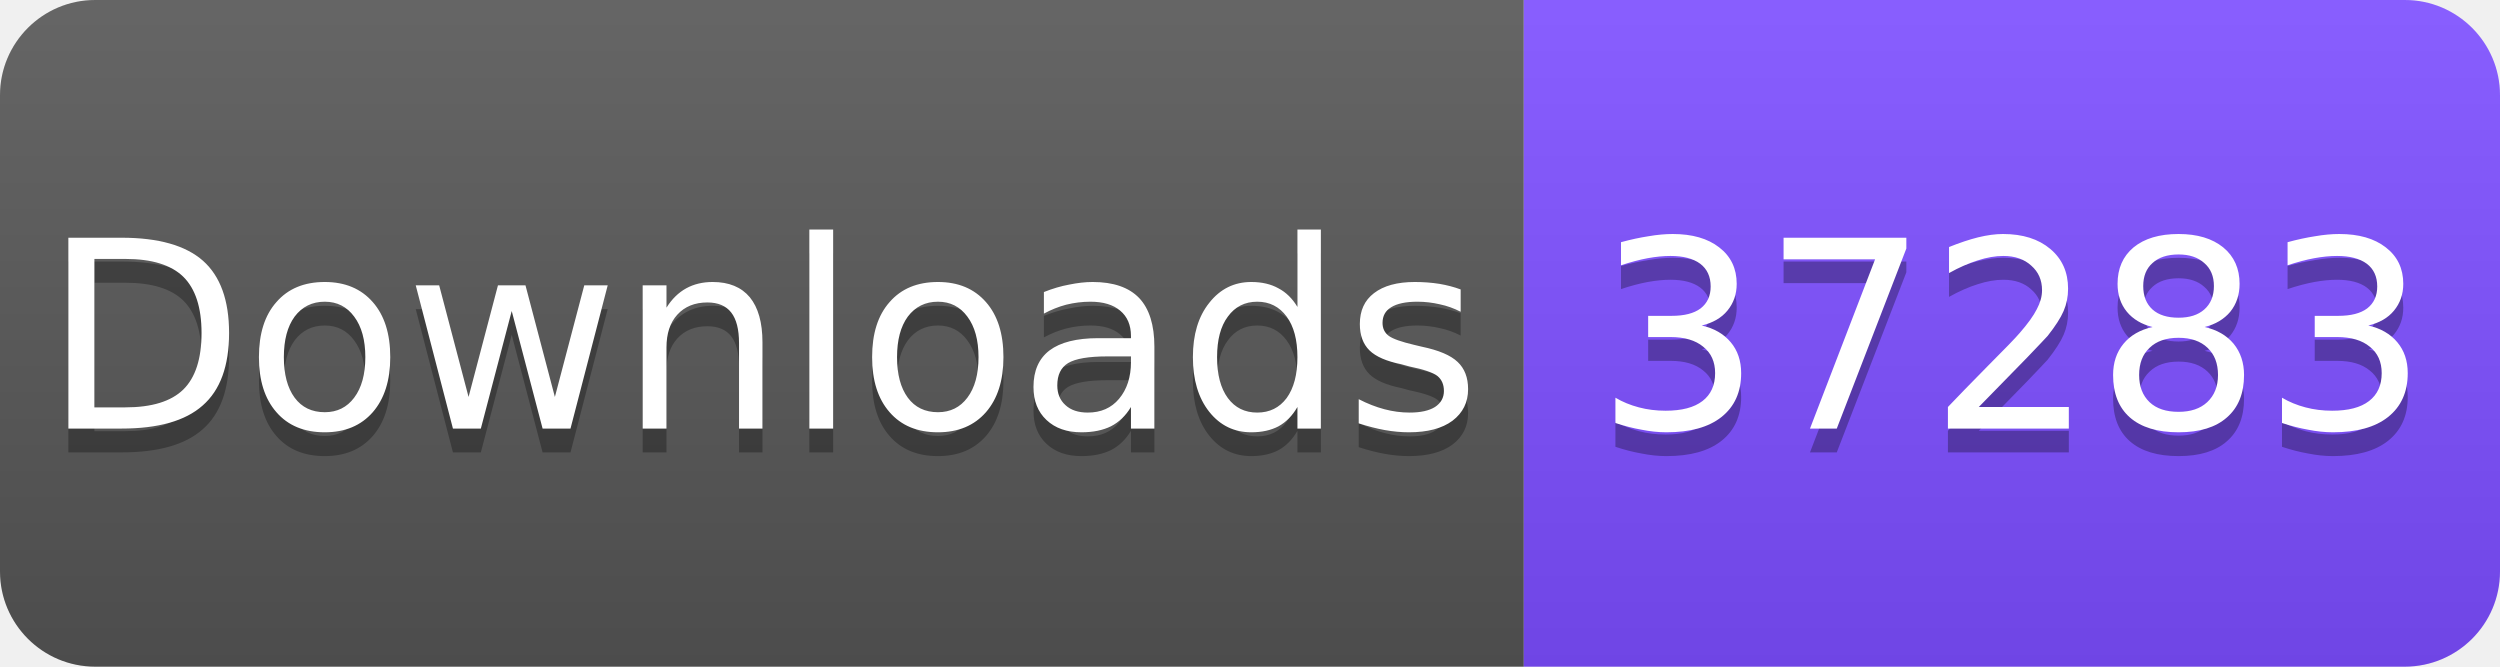
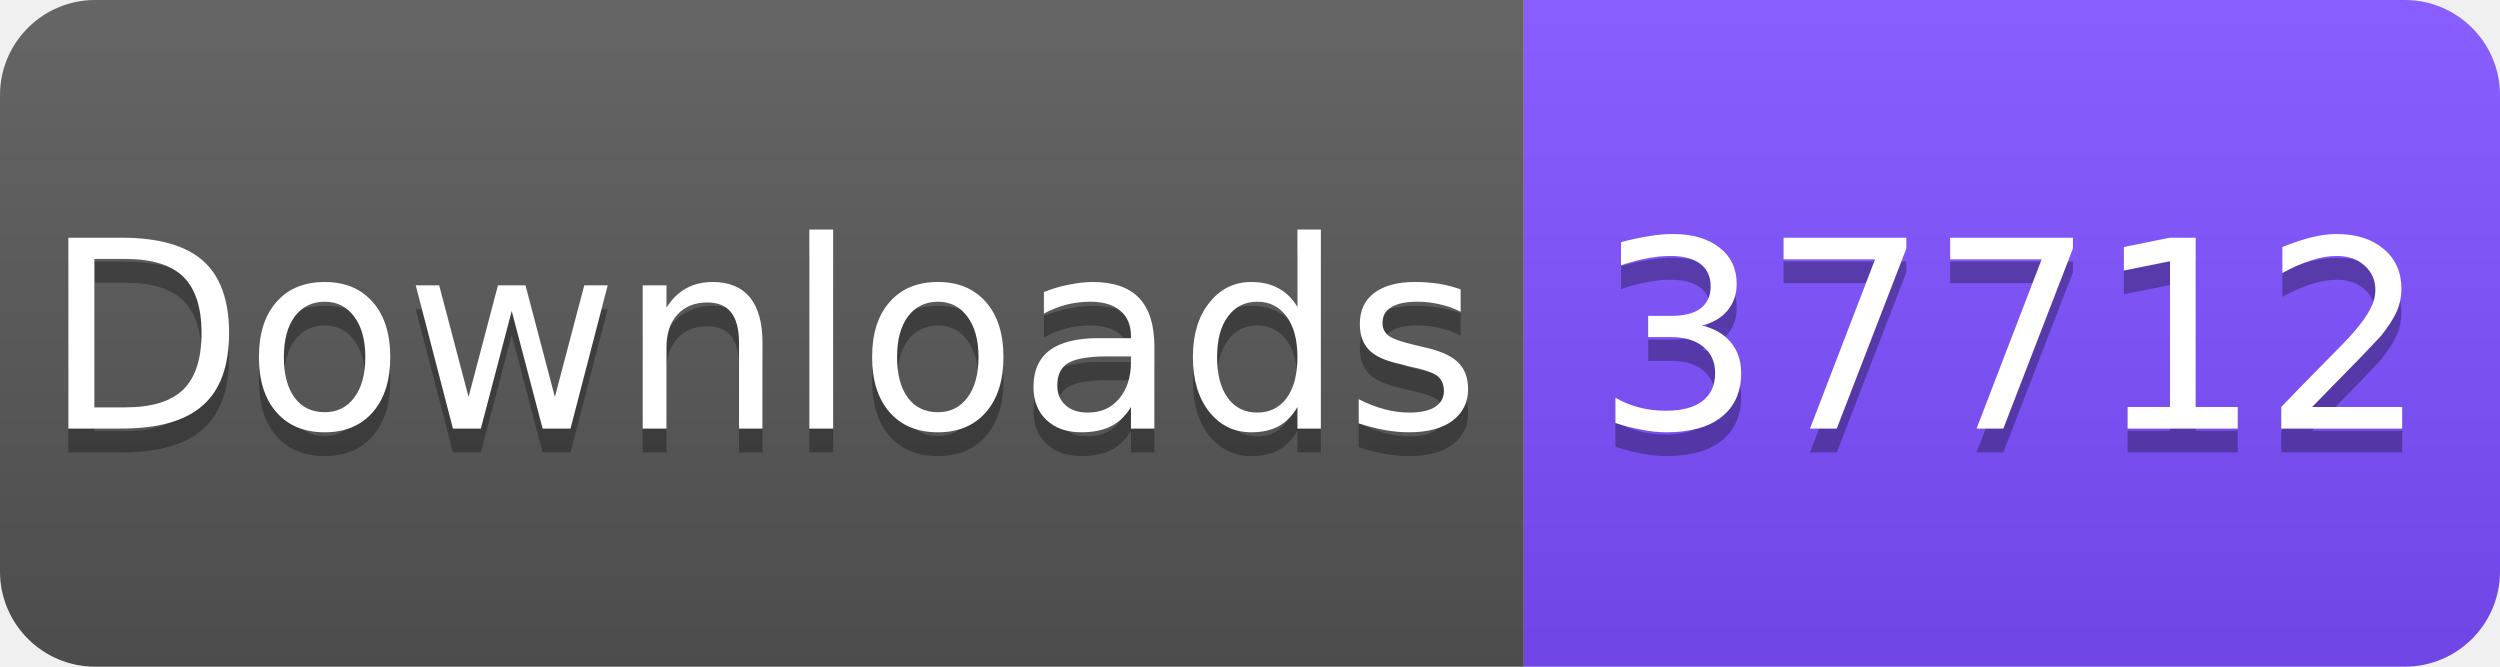
<svg xmlns="http://www.w3.org/2000/svg" width="105" height="28" viewBox="0 0 105 28">
  <linearGradient id="s" x2="0" y2="100%">
    <stop offset="0" stop-color="#fff" stop-opacity=".1" />
    <stop offset="1" stop-opacity=".1" />
  </linearGradient>
  <clipPath id="r">
    <rect width="105" height="28" rx="4" fill="#fff" />
  </clipPath>
  <g clip-path="url(#r)">
    <rect width="64" height="28" fill="#555" />
    <rect x="64" width="41" height="28" fill="#7C4DFF" />
    <rect width="105" height="28" fill="url(#s)" />
  </g>
  <g fill="#fff" text-anchor="middle" font-family="Verdana,Geneva,DejaVu Sans,sans-serif" font-size="11">
    <text x="32" y="19" fill="#010101" fill-opacity=".3">Downloads</text>
    <text x="32" y="18">Downloads</text>
-     <text x="84.5" y="19" fill="#010101" fill-opacity=".3">37283</text>
-     <text x="84.5" y="18">37283</text>
+     <text x="84.5" y="19" fill="#010101" fill-opacity=".3">37712</text>
+     <text x="84.5" y="18">37712</text>
  </g>
</svg>
